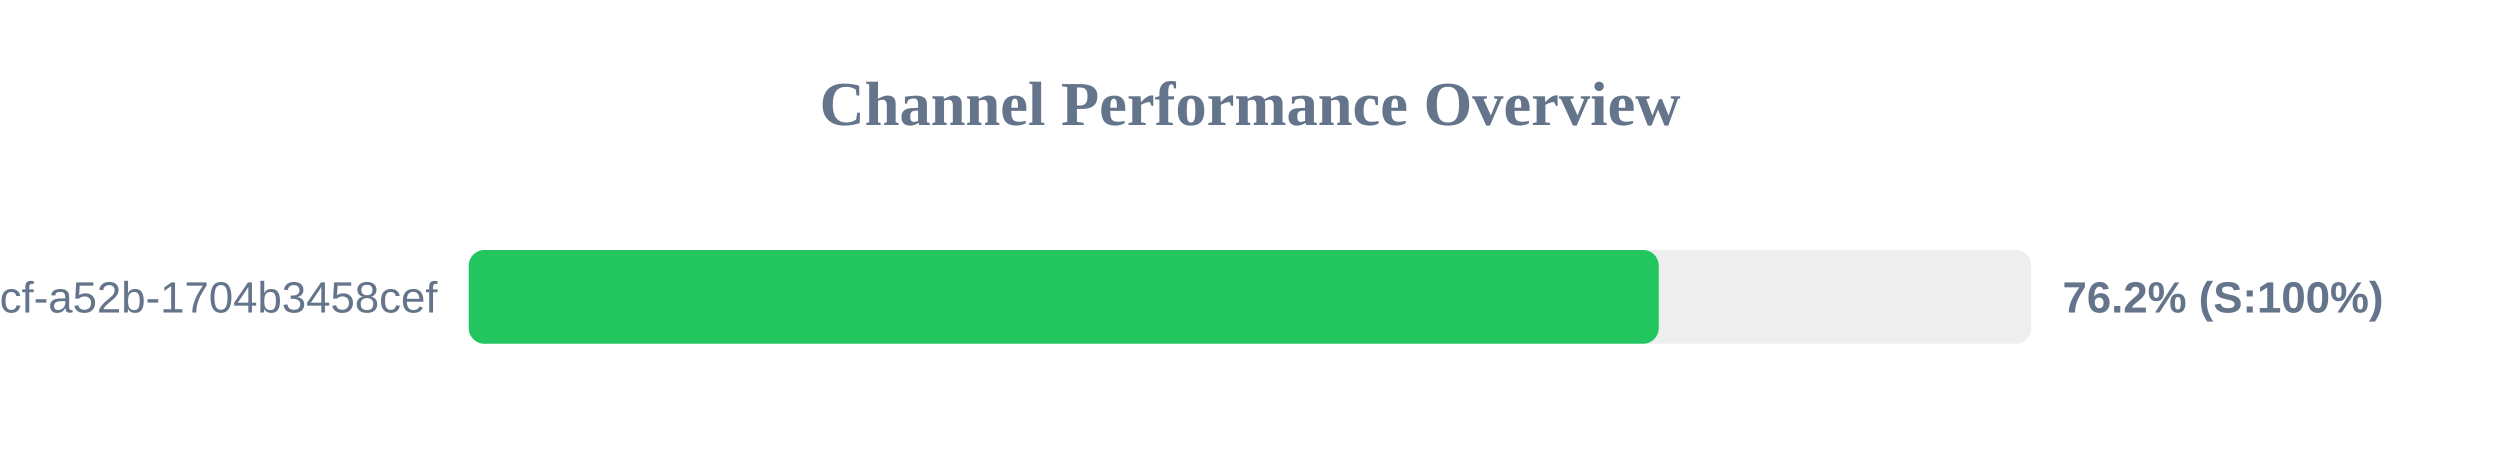
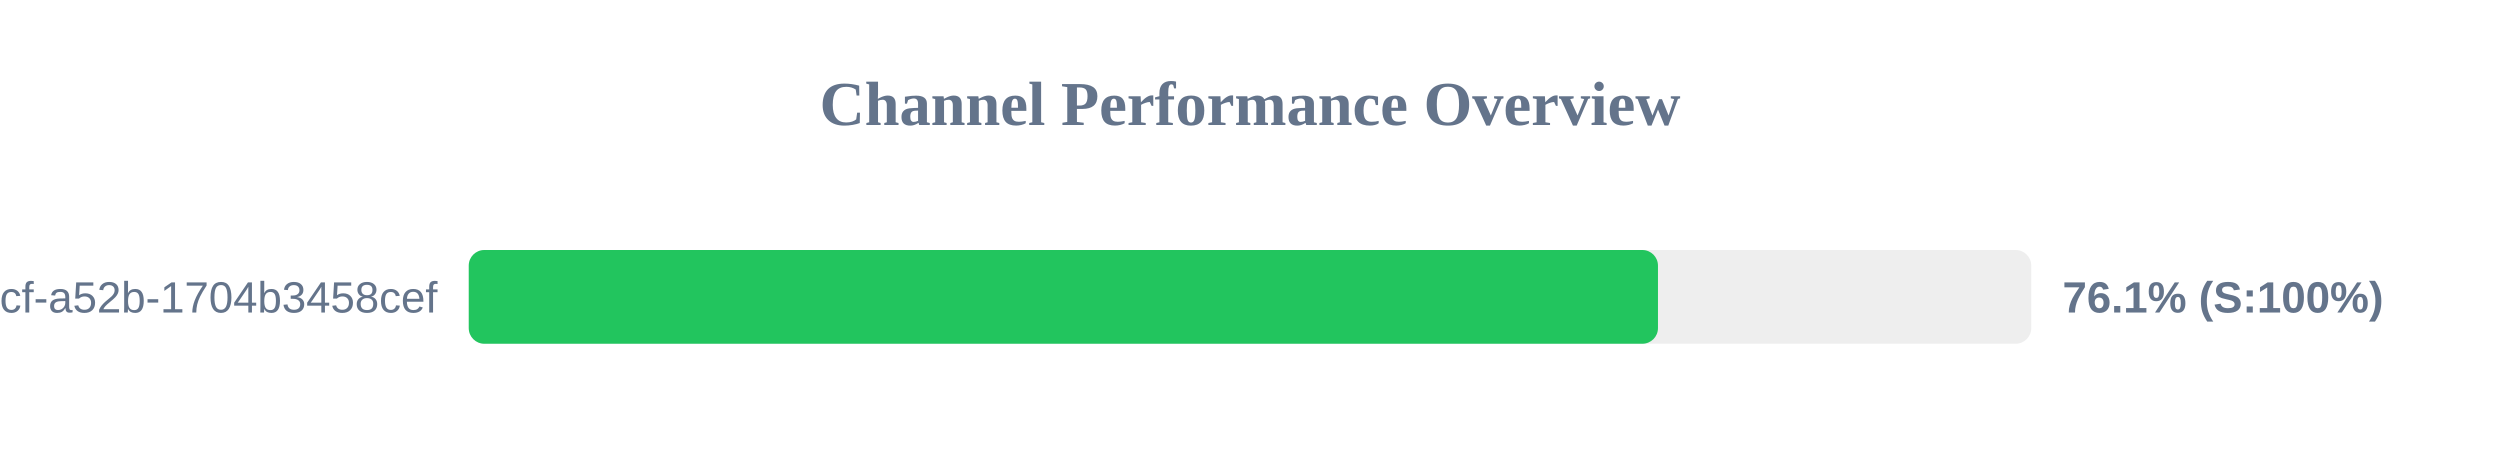
<svg xmlns="http://www.w3.org/2000/svg" width="800" height="150" version="1.1">
  <style>
        .row { font: 14px Arial; fill: #64748b; }
        .score { font: bold 14px Arial; fill: #64748b; }
    </style>
  <text x="400" y="40" text-anchor="middle" font-size="20px" font-weight="bold" fill="#64748b">Channel Performance Overview</text>
  <rect x="150" y="80" width="500" height="30" fill="#eee" rx="5" />
-   <rect x="150" y="80" width="380.8" height="30" fill="#22c55e" rx="5" />
+   <rect x="150" y="80" width="380.55" height="30" fill="#22c55e" rx="5" />
  <text x="140" y="100" text-anchor="end" class="row">?uuid=0cb527d9-6117-4bcf-a52b-1704b3458cef</text>
-   <text x="660" y="100" text-anchor="start" class="score">76.2% (S:100%)</text>
+   <text x="660" y="100" text-anchor="start" class="score">76.1% (S:100%)</text>
</svg>
